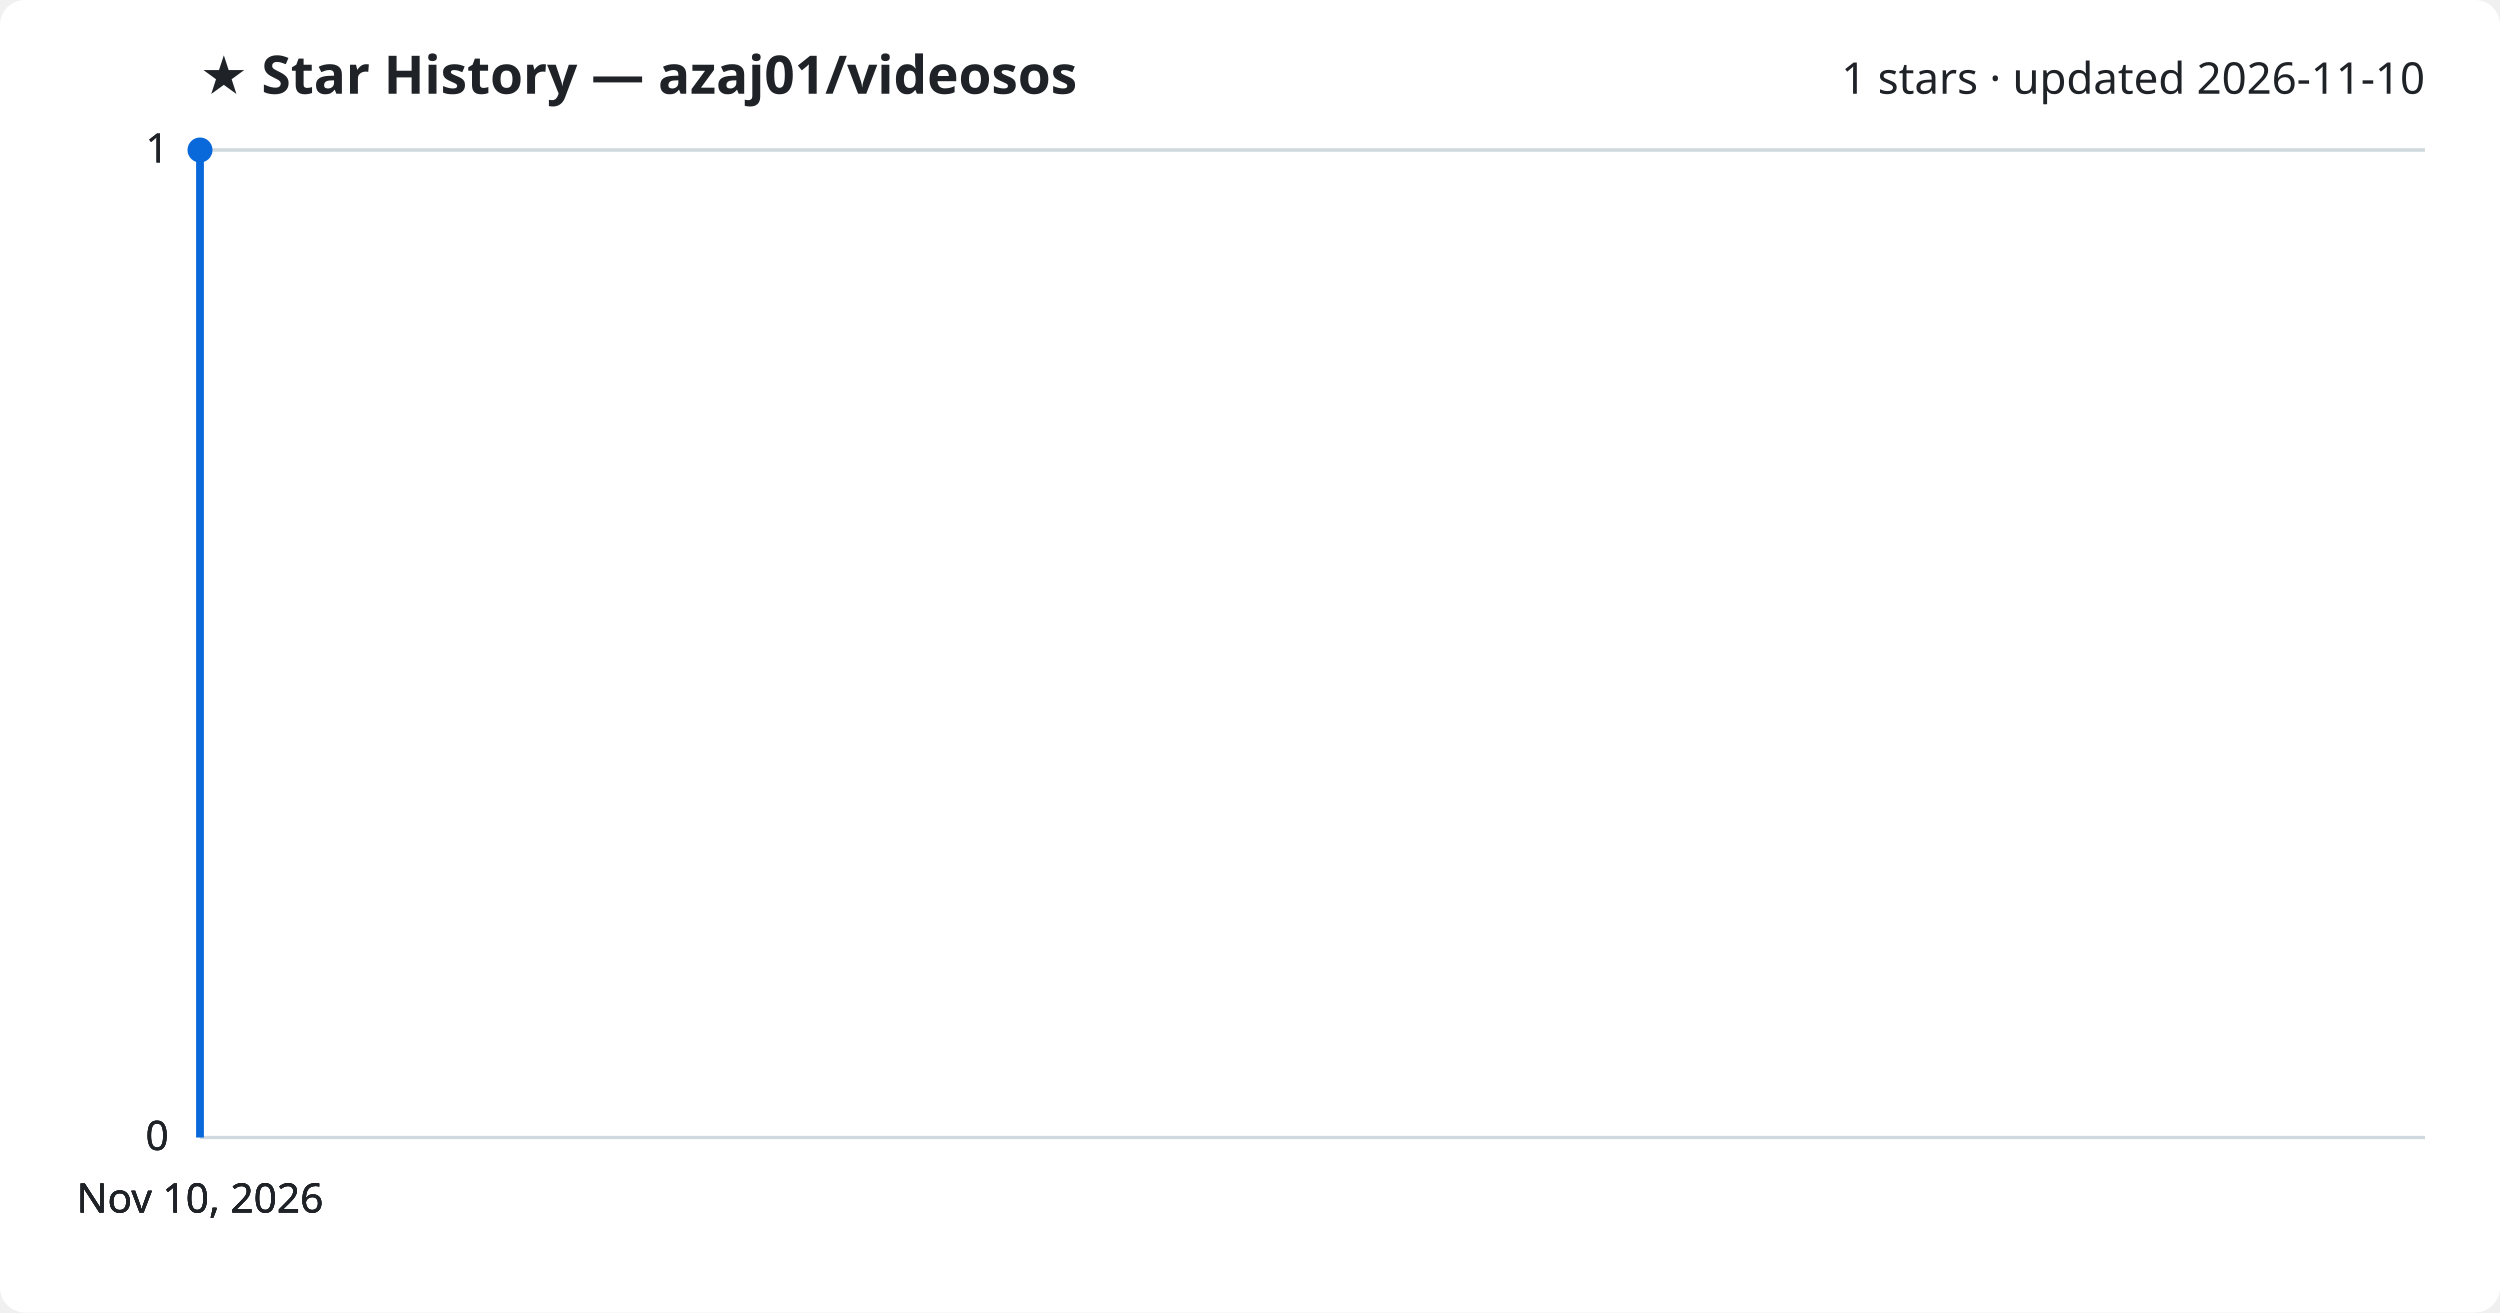
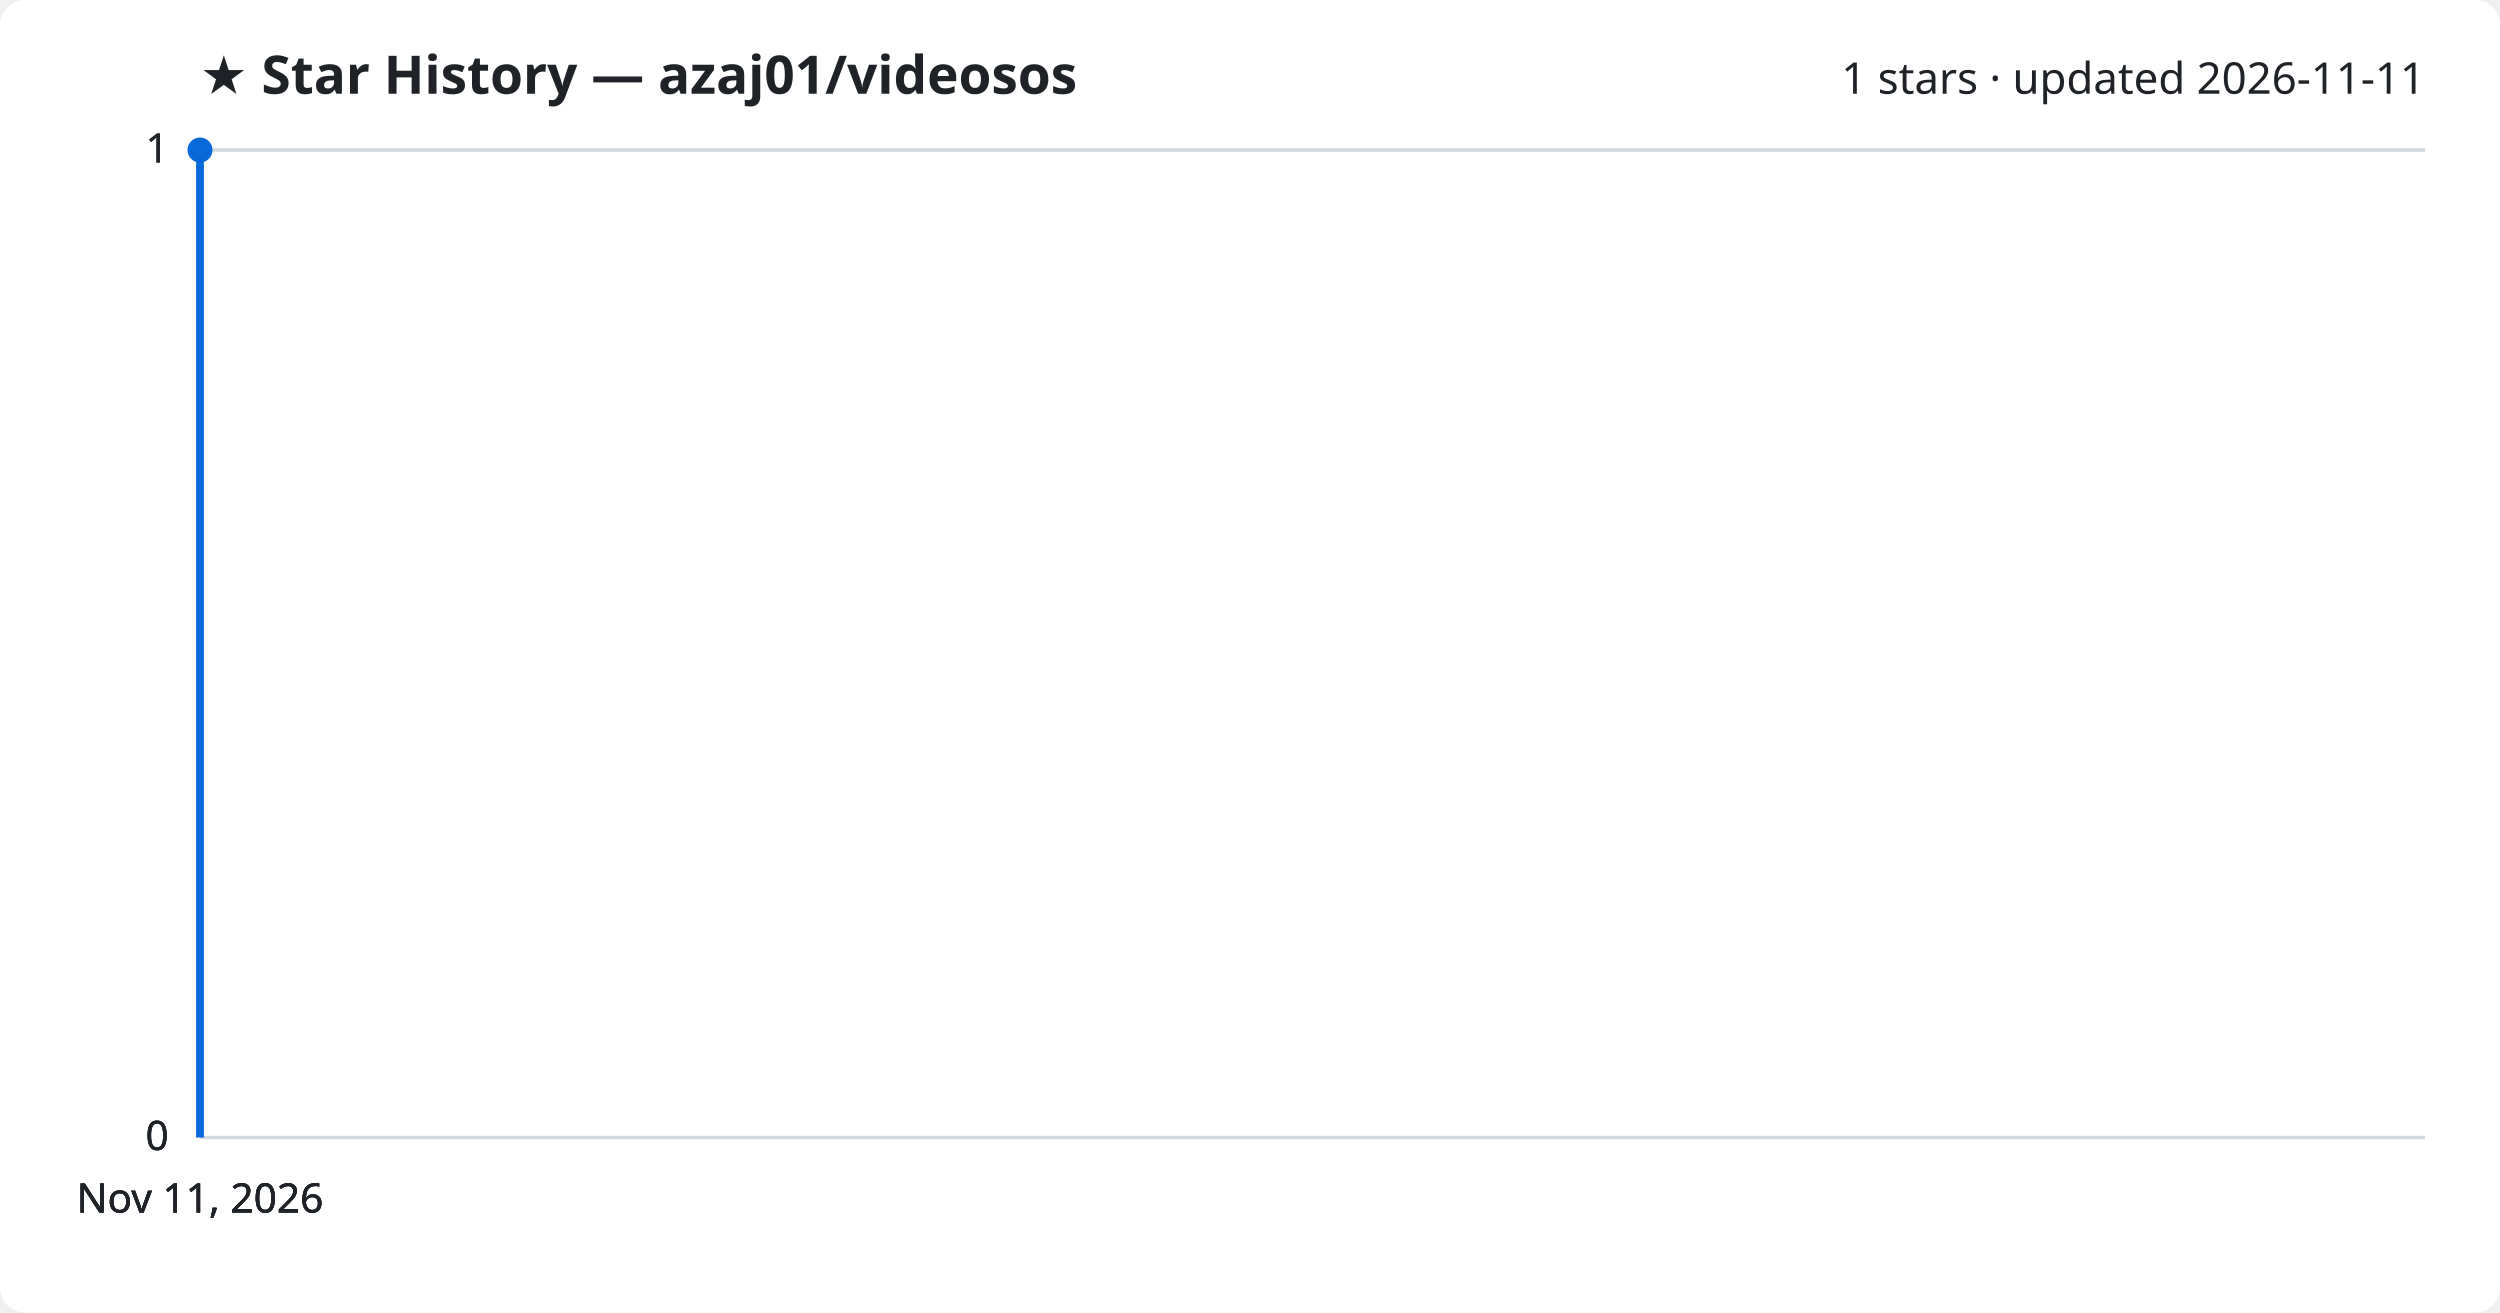
<svg xmlns="http://www.w3.org/2000/svg" viewBox="0 0 800 420" font-family="Segoe UI, sans-serif">
  <rect width="800" height="420" fill="#ffffff" rx="8" />
  <text x="64" y="30" fill="#1f2328" font-size="17" font-weight="700">★ Star History — azaj01/videosos</text>
-   <text x="776" y="30" fill="#1f2328" font-size="14" text-anchor="end">1 stars · updated 2026-11-10</text>
+   <text x="776" y="30" fill="#1f2328" font-size="14" text-anchor="end">1 stars · updated 2026-11-11</text>
  <line x1="64" y1="364.0" x2="776" y2="364.0" stroke="#d1d9e0" stroke-width="1" />
  <text x="54" y="368.0" fill="#1f2328" font-size="13" text-anchor="end">0</text>
  <line x1="64" y1="364.0" x2="776" y2="364.0" stroke="#d1d9e0" stroke-width="1" />
  <text x="54" y="368.0" fill="#1f2328" font-size="13" text-anchor="end">0</text>
  <line x1="64" y1="364.0" x2="776" y2="364.0" stroke="#d1d9e0" stroke-width="1" />
  <text x="54" y="368.0" fill="#1f2328" font-size="13" text-anchor="end">0</text>
  <line x1="64" y1="48.0" x2="776" y2="48.0" stroke="#d1d9e0" stroke-width="1" />
  <text x="54" y="52.0" fill="#1f2328" font-size="13" text-anchor="end">1</text>
  <line x1="64" y1="48.0" x2="776" y2="48.0" stroke="#d1d9e0" stroke-width="1" />
  <text x="54" y="52.0" fill="#1f2328" font-size="13" text-anchor="end">1</text>
  <path d="M64.0,364.0 L64.0,48.0 L64.0,48.0" fill="none" stroke="#0969da" stroke-width="2.5" stroke-linejoin="round" />
  <circle cx="64.0" cy="48.0" r="4" fill="#0969da" />
-   <text x="64.0" y="388" fill="#1f2328" font-size="13" text-anchor="middle">Nov 10, 2026</text>
-   <text x="64.0" y="388" fill="#1f2328" font-size="13" text-anchor="middle">Nov 10, 2026</text>
-   <text x="64.0" y="388" fill="#1f2328" font-size="13" text-anchor="middle">Nov 10, 2026</text>
-   <text x="64.0" y="388" fill="#1f2328" font-size="13" text-anchor="middle">Nov 10, 2026</text>
+   <text x="64.0" y="388" fill="#1f2328" font-size="13" text-anchor="middle">Nov 11, 2026</text>
+   <text x="64.0" y="388" fill="#1f2328" font-size="13" text-anchor="middle">Nov 11, 2026</text>
+   <text x="64.0" y="388" fill="#1f2328" font-size="13" text-anchor="middle">Nov 11, 2026</text>
+   <text x="64.0" y="388" fill="#1f2328" font-size="13" text-anchor="middle">Nov 11, 2026</text>
</svg>
